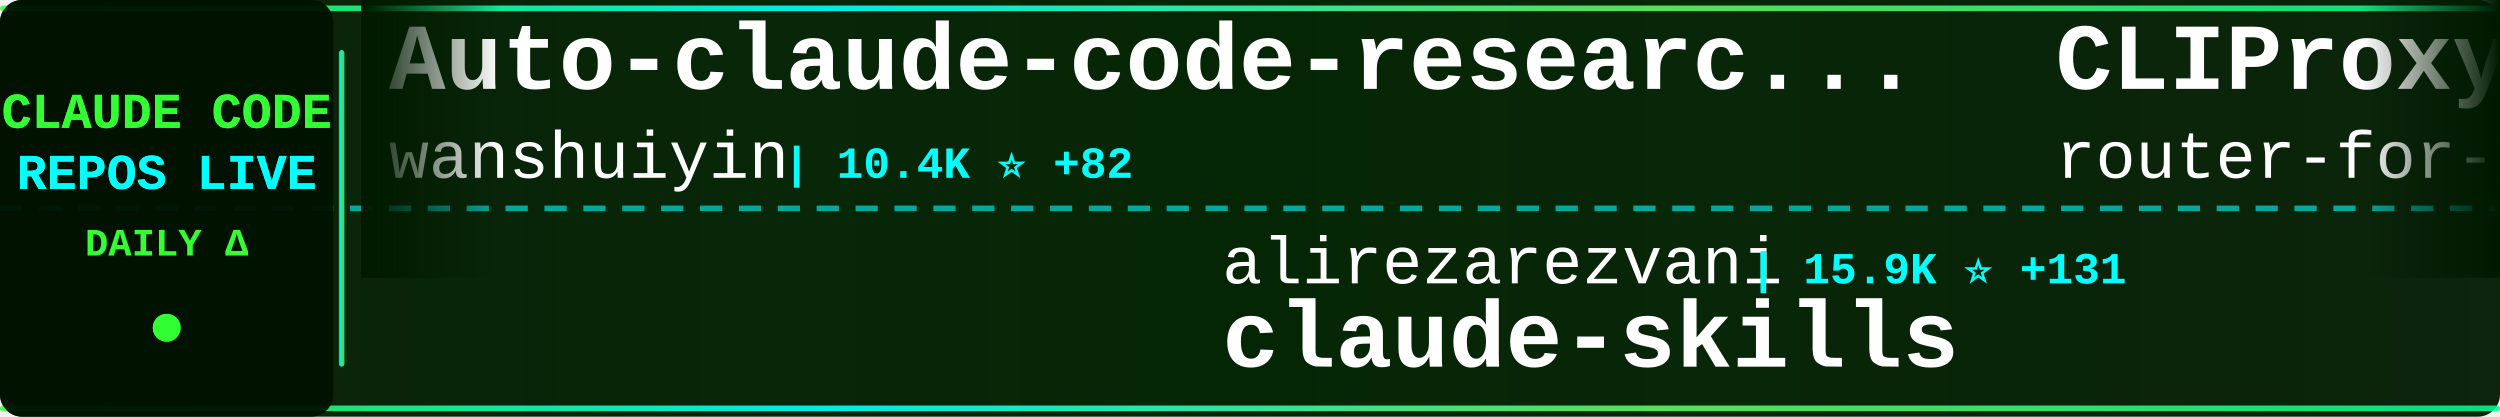
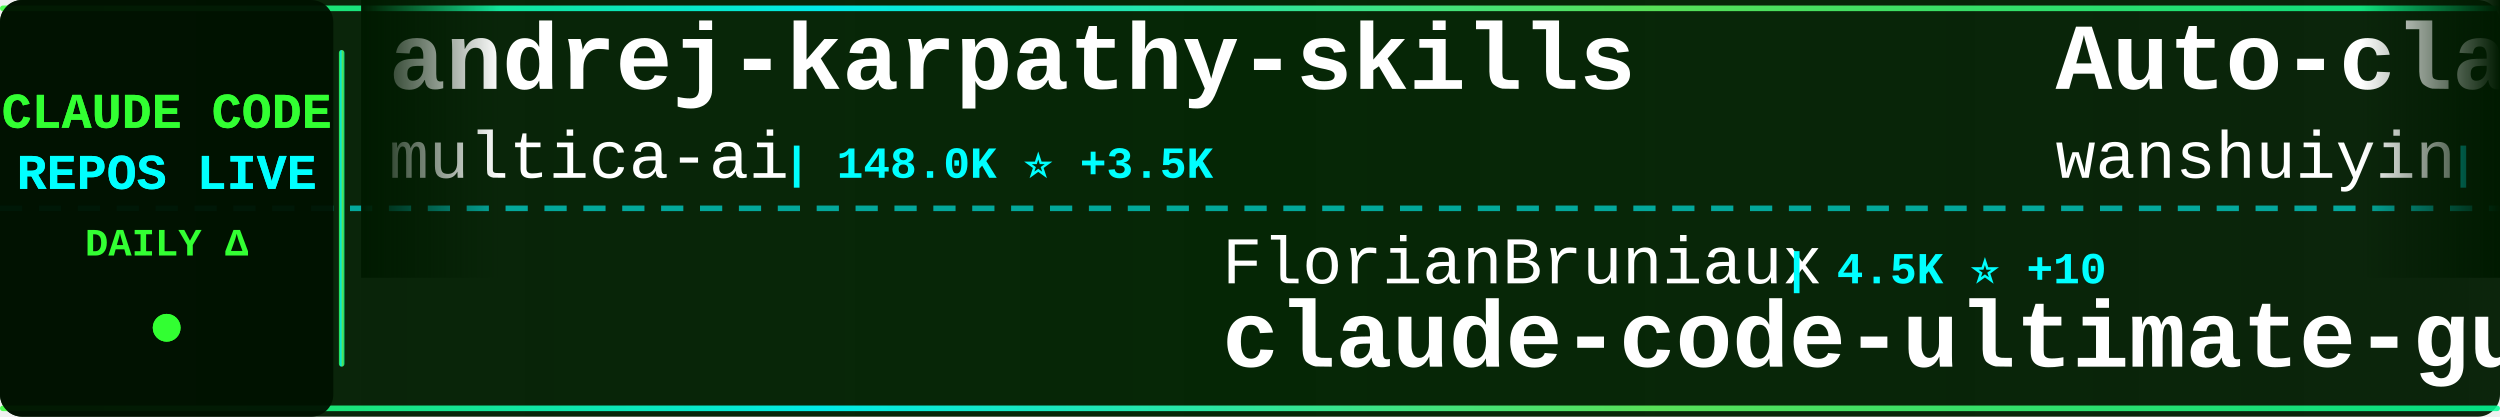
<svg xmlns="http://www.w3.org/2000/svg" width="900" height="150">
  <defs>
    <linearGradient id="tickerBg" x1="0%" y1="0%" x2="100%" y2="0%">
      <stop offset="0%" style="stop-color:#001a00;stop-opacity:0.95" />
      <stop offset="50%" style="stop-color:#002200;stop-opacity:0.98" />
      <stop offset="100%" style="stop-color:#001a00;stop-opacity:0.95" />
    </linearGradient>
    <linearGradient id="borderGrad" x1="0%" y1="0%" x2="100%" y2="0%">
      <stop offset="0%" style="stop-color:#33ff33;stop-opacity:0.85">
        <animate attributeName="stop-opacity" values="0.85;1;0.85" dur="2s" repeatCount="indefinite" />
      </stop>
      <stop offset="33%" style="stop-color:#00ffff;stop-opacity:0.9">
        <animate attributeName="stop-opacity" values="0.9;1;0.9" dur="2.2s" repeatCount="indefinite" />
      </stop>
      <stop offset="66%" style="stop-color:#66ff66;stop-opacity:0.85">
        <animate attributeName="stop-opacity" values="0.85;1;0.85" dur="1.8s" repeatCount="indefinite" />
      </stop>
      <stop offset="100%" style="stop-color:#00ff99;stop-opacity:0.85">
        <animate attributeName="stop-opacity" values="0.85;1;0.85" dur="2s" repeatCount="indefinite" />
      </stop>
    </linearGradient>
    <filter id="textGlow">
      <feGaussianBlur stdDeviation="0.1" result="coloredBlur" />
      <feMerge>
        <feMergeNode in="coloredBlur" />
        <feMergeNode in="SourceGraphic" />
      </feMerge>
    </filter>
    <filter id="metricGlow">
      <feGaussianBlur stdDeviation="0.2" result="coloredBlur" />
      <feMerge>
        <feMergeNode in="coloredBlur" />
        <feMergeNode in="SourceGraphic" />
      </feMerge>
    </filter>
    <linearGradient id="leftFade" x1="0%" y1="0%" x2="100%" y2="0%">
      <stop offset="0%" style="stop-color:#001a00;stop-opacity:1" />
      <stop offset="100%" style="stop-color:#001a00;stop-opacity:0" />
    </linearGradient>
    <linearGradient id="rightFade" x1="0%" y1="0%" x2="100%" y2="0%">
      <stop offset="0%" style="stop-color:#001a00;stop-opacity:0" />
      <stop offset="100%" style="stop-color:#001a00;stop-opacity:1" />
    </linearGradient>
  </defs>
  <rect width="900" height="150" fill="url(#tickerBg)" rx="8" />
  <rect x="0" y="2" width="900" height="2" fill="url(#borderGrad)" rx="1" />
  <rect x="0" y="146" width="900" height="2" fill="url(#borderGrad)" rx="1" />
  <line x1="0" y1="75" x2="900" y2="75" stroke="#00ffff" stroke-width="2" stroke-dasharray="8 6" opacity="0.6" />
  <rect x="0" y="0" width="120" height="150" fill="#001100" opacity="0.95" rx="8" />
  <text x="60" y="46" font-family="'Courier New', monospace" font-size="18" font-weight="bold" fill="#33ff33" text-anchor="middle" filter="url(#textGlow)">
    CLAUDE CODE
  </text>
  <text x="60" y="68" font-family="'Courier New', monospace" font-size="18" font-weight="bold" fill="#00ffff" text-anchor="middle" filter="url(#textGlow)">
    REPOS LIVE
  </text>
  <text x="60" y="92" font-family="'Courier New', monospace" font-size="14" font-weight="bold" fill="#33ff33" text-anchor="middle">
    DAILY Δ
  </text>
  <circle cx="60" cy="118" r="5" fill="#33ff33" filter="url(#metricGlow)">
    <animate attributeName="r" values="4;6;4" dur="1.5s" repeatCount="indefinite" />
    <animate attributeName="opacity" values="0.6;1;0.6" dur="1.5s" repeatCount="indefinite" />
  </circle>
  <rect x="122" y="18" width="2" height="114" fill="url(#borderGrad)" rx="1" />
  <clipPath id="tickerClip">
    <rect x="130" y="0" width="770" height="150" />
  </clipPath>
  <g clip-path="url(#tickerClip)">
    <g id="tickerItems">
      <animateTransform attributeName="transform" attributeType="XML" type="translate" from="0 0" to="-3000 0" dur="54s" repeatCount="indefinite" />
      <g transform="translate(0, 0)">
+         <text x="140" y="32" font-family="'Courier New', monospace" font-size="34" font-weight="bold" fill="#ffffff">andrej-karpathy-skills</text>
+         <text x="140" y="64" font-family="'Courier New', monospace" font-size="24" font-weight="normal" fill="#ffffff" opacity="1.0">multica-ai</text>
+         <text x="282" y="64" font-family="'Courier New', monospace" font-size="16" font-weight="bold" fill="#00ffff"> | 148.0K ⭐ +3.5K</text>
+       </g>
+       <g transform="translate(300, 0)">
+         <text x="140" y="102" font-family="'Courier New', monospace" font-size="24" font-weight="normal" fill="#ffffff" opacity="1.0">FlorianBruniaux</text>
+         <text x="342" y="102" font-family="'Courier New', monospace" font-size="16" font-weight="bold" fill="#00ffff"> | 4.5K ⭐ +10</text>
+         <text x="140" y="132" font-family="'Courier New', monospace" font-size="34" font-weight="bold" fill="#ffffff">claude-code-ultimate-gui...</text>
+       </g>
+       <g transform="translate(600, 0)">
        <text x="140" y="32" font-family="'Courier New', monospace" font-size="34" font-weight="bold" fill="#ffffff">Auto-claude-code-researc...</text>
        <text x="140" y="64" font-family="'Courier New', monospace" font-size="24" font-weight="normal" fill="#ffffff" opacity="1.0">wanshuiyin</text>
-         <text x="282" y="64" font-family="'Courier New', monospace" font-size="16" font-weight="bold" fill="#00ffff"> | 10.4K ⭐ +82</text>
-       </g>
-       <g transform="translate(300, 0)">
-         <text x="140" y="102" font-family="'Courier New', monospace" font-size="24" font-weight="normal" fill="#ffffff" opacity="1.0">alirezarezvani</text>
-         <text x="330" y="102" font-family="'Courier New', monospace" font-size="16" font-weight="bold" fill="#00ffff"> | 15.9K ⭐ +131</text>
-         <text x="140" y="132" font-family="'Courier New', monospace" font-size="34" font-weight="bold" fill="#ffffff">claude-skills</text>
-       </g>
-       <g transform="translate(600, 0)">
-         <text x="140" y="32" font-family="'Courier New', monospace" font-size="34" font-weight="bold" fill="#ffffff">CLIProxyAPI</text>
-         <text x="140" y="64" font-family="'Courier New', monospace" font-size="24" font-weight="normal" fill="#ffffff" opacity="1.0">router-for-me</text>
-         <text x="318" y="64" font-family="'Courier New', monospace" font-size="16" font-weight="bold" fill="#00ffff"> | 34.3K ⭐ +190</text>
+         <text x="282" y="64" font-family="'Courier New', monospace" font-size="16" font-weight="bold" fill="#00ffff"> | 10.4K ⭐ +73</text>
      </g>
      <g transform="translate(900, 0)">
-         <text x="140" y="102" font-family="'Courier New', monospace" font-size="24" font-weight="normal" fill="#ffffff" opacity="1.0">farion1231</text>
-         <text x="282" y="102" font-family="'Courier New', monospace" font-size="16" font-weight="bold" fill="#00ffff"> | 78.4K ⭐ +823</text>
-         <text x="140" y="132" font-family="'Courier New', monospace" font-size="34" font-weight="bold" fill="#ffffff">cc-switch</text>
-       </g>
-       <g transform="translate(1200, 0)">
-         <text x="140" y="32" font-family="'Courier New', monospace" font-size="34" font-weight="bold" fill="#ffffff">claude-code-prompts</text>
-         <text x="140" y="64" font-family="'Courier New', monospace" font-size="24" font-weight="normal" fill="#ffffff" opacity="1.0">repowise-dev</text>
-         <text x="306" y="64" font-family="'Courier New', monospace" font-size="16" font-weight="bold" fill="#00ffff"> | 1.1K ⭐ +8</text>
-       </g>
-       <g transform="translate(1500, 0)">
-         <text x="140" y="102" font-family="'Courier New', monospace" font-size="24" font-weight="normal" fill="#ffffff" opacity="1.0">Pimzino</text>
-         <text x="246" y="102" font-family="'Courier New', monospace" font-size="16" font-weight="bold" fill="#00ffff"> | 3.7K ⭐ +2</text>
-         <text x="140" y="132" font-family="'Courier New', monospace" font-size="34" font-weight="bold" fill="#ffffff">claude-code-spec-workflo...</text>
-       </g>
-       <g transform="translate(1800, 0)">
-         <text x="140" y="32" font-family="'Courier New', monospace" font-size="34" font-weight="bold" fill="#ffffff">Claude-Code-Source-Study</text>
-         <text x="140" y="64" font-family="'Courier New', monospace" font-size="24" font-weight="normal" fill="#ffffff" opacity="1.0">luyao618</text>
-         <text x="258" y="64" font-family="'Courier New', monospace" font-size="16" font-weight="bold" fill="#00ffff"> | 1.4K ⭐ +7</text>
-       </g>
-       <g transform="translate(2100, 0)">
        <text x="140" y="102" font-family="'Courier New', monospace" font-size="24" font-weight="normal" fill="#ffffff" opacity="1.0">lorryjovens-hub</text>
        <text x="342" y="102" font-family="'Courier New', monospace" font-size="16" font-weight="bold" fill="#00ffff"> | 1.6K ⭐ +4</text>
        <text x="140" y="132" font-family="'Courier New', monospace" font-size="34" font-weight="bold" fill="#ffffff">claude-code-rust</text>
+       </g>
+       <g transform="translate(1200, 0)">
+         <text x="140" y="32" font-family="'Courier New', monospace" font-size="34" font-weight="bold" fill="#ffffff">Claude-code</text>
+         <text x="140" y="64" font-family="'Courier New', monospace" font-size="24" font-weight="normal" fill="#ffffff" opacity="1.0">fazxes</text>
+         <text x="234" y="64" font-family="'Courier New', monospace" font-size="16" font-weight="bold" fill="#00ffff"> | 216 ⭐</text>
+       </g>
+       <g transform="translate(1500, 0)">
+         <text x="140" y="102" font-family="'Courier New', monospace" font-size="24" font-weight="normal" fill="#ffffff" opacity="1.0">andrew-kramer-inno</text>
+         <text x="378" y="102" font-family="'Courier New', monospace" font-size="16" font-weight="bold" fill="#00ffff"> | 590 ⭐ +1</text>
+         <text x="140" y="132" font-family="'Courier New', monospace" font-size="34" font-weight="bold" fill="#ffffff">claude-code-source-build</text>
+       </g>
+       <g transform="translate(1800, 0)">
+         <text x="140" y="32" font-family="'Courier New', monospace" font-size="34" font-weight="bold" fill="#ffffff">antigravity-awesome-skil...</text>
+         <text x="140" y="64" font-family="'Courier New', monospace" font-size="24" font-weight="normal" fill="#ffffff" opacity="1.0">sickn33</text>
+         <text x="246" y="64" font-family="'Courier New', monospace" font-size="16" font-weight="bold" fill="#00ffff"> | 38.4K ⭐ +108</text>
+       </g>
+       <g transform="translate(2100, 0)">
+         <text x="140" y="102" font-family="'Courier New', monospace" font-size="24" font-weight="normal" fill="#ffffff" opacity="1.0">luongnv89</text>
+         <text x="270" y="102" font-family="'Courier New', monospace" font-size="16" font-weight="bold" fill="#00ffff"> | 33.9K ⭐ +99</text>
+         <text x="140" y="132" font-family="'Courier New', monospace" font-size="34" font-weight="bold" fill="#ffffff">claude-howto</text>
      </g>
      <g transform="translate(2400, 0)">
        <text x="140" y="32" font-family="'Courier New', monospace" font-size="34" font-weight="bold" fill="#ffffff">claude-code-my-workflow</text>
        <text x="140" y="64" font-family="'Courier New', monospace" font-size="24" font-weight="normal" fill="#ffffff" opacity="1.0">pedrohcgs</text>
        <text x="270" y="64" font-family="'Courier New', monospace" font-size="16" font-weight="bold" fill="#00ffff"> | 1.1K ⭐</text>
      </g>
      <g transform="translate(2700, 0)">
-         <text x="140" y="102" font-family="'Courier New', monospace" font-size="24" font-weight="normal" fill="#ffffff" opacity="1.0">ghuntley</text>
-         <text x="258" y="102" font-family="'Courier New', monospace" font-size="16" font-weight="bold" fill="#00ffff"> | 978 ⭐</text>
-         <text x="140" y="132" font-family="'Courier New', monospace" font-size="34" font-weight="bold" fill="#ffffff">claude-code-source-code-...</text>
+         <text x="140" y="102" font-family="'Courier New', monospace" font-size="24" font-weight="normal" fill="#ffffff" opacity="1.0">disler</text>
+         <text x="234" y="102" font-family="'Courier New', monospace" font-size="16" font-weight="bold" fill="#00ffff"> | 1.2K ⭐ +12</text>
+         <text x="140" y="132" font-family="'Courier New', monospace" font-size="34" font-weight="bold" fill="#ffffff">pi-vs-claude-code</text>
      </g>
      <g transform="translate(3000, 0)">
+         <text x="140" y="32" font-family="'Courier New', monospace" font-size="34" font-weight="bold" fill="#ffffff">andrej-karpathy-skills</text>
+         <text x="140" y="64" font-family="'Courier New', monospace" font-size="24" font-weight="normal" fill="#ffffff" opacity="1.0">multica-ai</text>
+         <text x="282" y="64" font-family="'Courier New', monospace" font-size="16" font-weight="bold" fill="#00ffff"> | 148.0K ⭐ +3.5K</text>
+       </g>
+       <g transform="translate(3300, 0)">
+         <text x="140" y="102" font-family="'Courier New', monospace" font-size="24" font-weight="normal" fill="#ffffff" opacity="1.0">FlorianBruniaux</text>
+         <text x="342" y="102" font-family="'Courier New', monospace" font-size="16" font-weight="bold" fill="#00ffff"> | 4.5K ⭐ +10</text>
+         <text x="140" y="132" font-family="'Courier New', monospace" font-size="34" font-weight="bold" fill="#ffffff">claude-code-ultimate-gui...</text>
+       </g>
+       <g transform="translate(3600, 0)">
        <text x="140" y="32" font-family="'Courier New', monospace" font-size="34" font-weight="bold" fill="#ffffff">Auto-claude-code-researc...</text>
        <text x="140" y="64" font-family="'Courier New', monospace" font-size="24" font-weight="normal" fill="#ffffff" opacity="1.0">wanshuiyin</text>
-         <text x="282" y="64" font-family="'Courier New', monospace" font-size="16" font-weight="bold" fill="#00ffff"> | 10.4K ⭐ +82</text>
-       </g>
-       <g transform="translate(3300, 0)">
-         <text x="140" y="102" font-family="'Courier New', monospace" font-size="24" font-weight="normal" fill="#ffffff" opacity="1.0">alirezarezvani</text>
-         <text x="330" y="102" font-family="'Courier New', monospace" font-size="16" font-weight="bold" fill="#00ffff"> | 15.9K ⭐ +131</text>
-         <text x="140" y="132" font-family="'Courier New', monospace" font-size="34" font-weight="bold" fill="#ffffff">claude-skills</text>
-       </g>
-       <g transform="translate(3600, 0)">
-         <text x="140" y="32" font-family="'Courier New', monospace" font-size="34" font-weight="bold" fill="#ffffff">CLIProxyAPI</text>
-         <text x="140" y="64" font-family="'Courier New', monospace" font-size="24" font-weight="normal" fill="#ffffff" opacity="1.0">router-for-me</text>
-         <text x="318" y="64" font-family="'Courier New', monospace" font-size="16" font-weight="bold" fill="#00ffff"> | 34.3K ⭐ +190</text>
+         <text x="282" y="64" font-family="'Courier New', monospace" font-size="16" font-weight="bold" fill="#00ffff"> | 10.4K ⭐ +73</text>
      </g>
      <g transform="translate(3900, 0)">
-         <text x="140" y="102" font-family="'Courier New', monospace" font-size="24" font-weight="normal" fill="#ffffff" opacity="1.0">farion1231</text>
-         <text x="282" y="102" font-family="'Courier New', monospace" font-size="16" font-weight="bold" fill="#00ffff"> | 78.4K ⭐ +823</text>
-         <text x="140" y="132" font-family="'Courier New', monospace" font-size="34" font-weight="bold" fill="#ffffff">cc-switch</text>
+         <text x="140" y="102" font-family="'Courier New', monospace" font-size="24" font-weight="normal" fill="#ffffff" opacity="1.0">lorryjovens-hub</text>
+         <text x="342" y="102" font-family="'Courier New', monospace" font-size="16" font-weight="bold" fill="#00ffff"> | 1.6K ⭐ +4</text>
+         <text x="140" y="132" font-family="'Courier New', monospace" font-size="34" font-weight="bold" fill="#ffffff">claude-code-rust</text>
      </g>
    </g>
  </g>
  <rect x="130" y="0" width="50" height="100" fill="url(#leftFade)" />
  <rect x="850" y="0" width="50" height="100" fill="url(#rightFade)" />
</svg>
